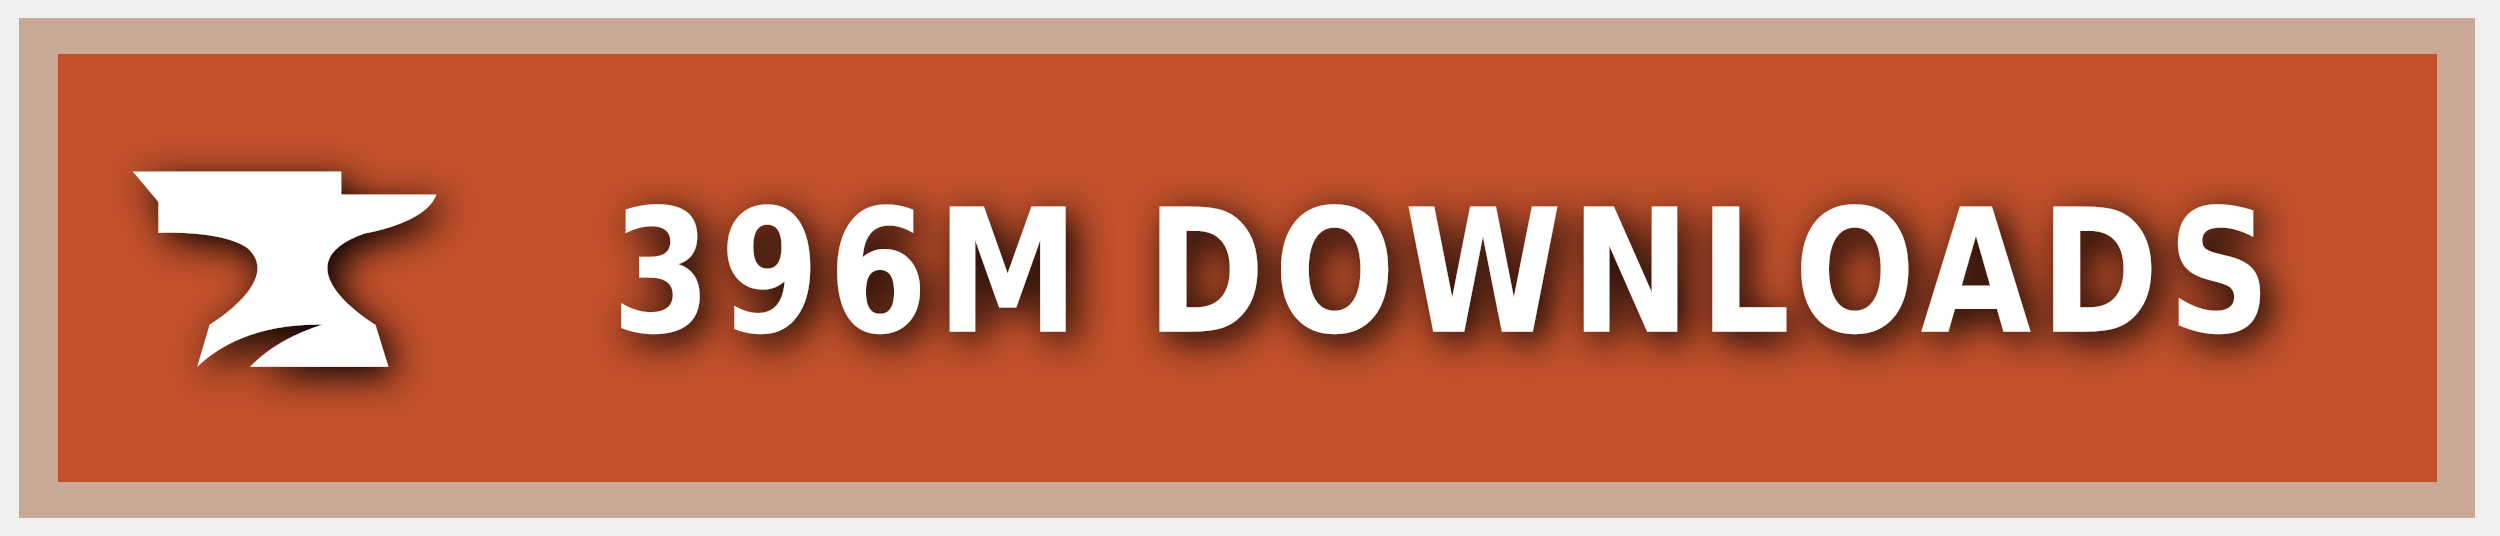
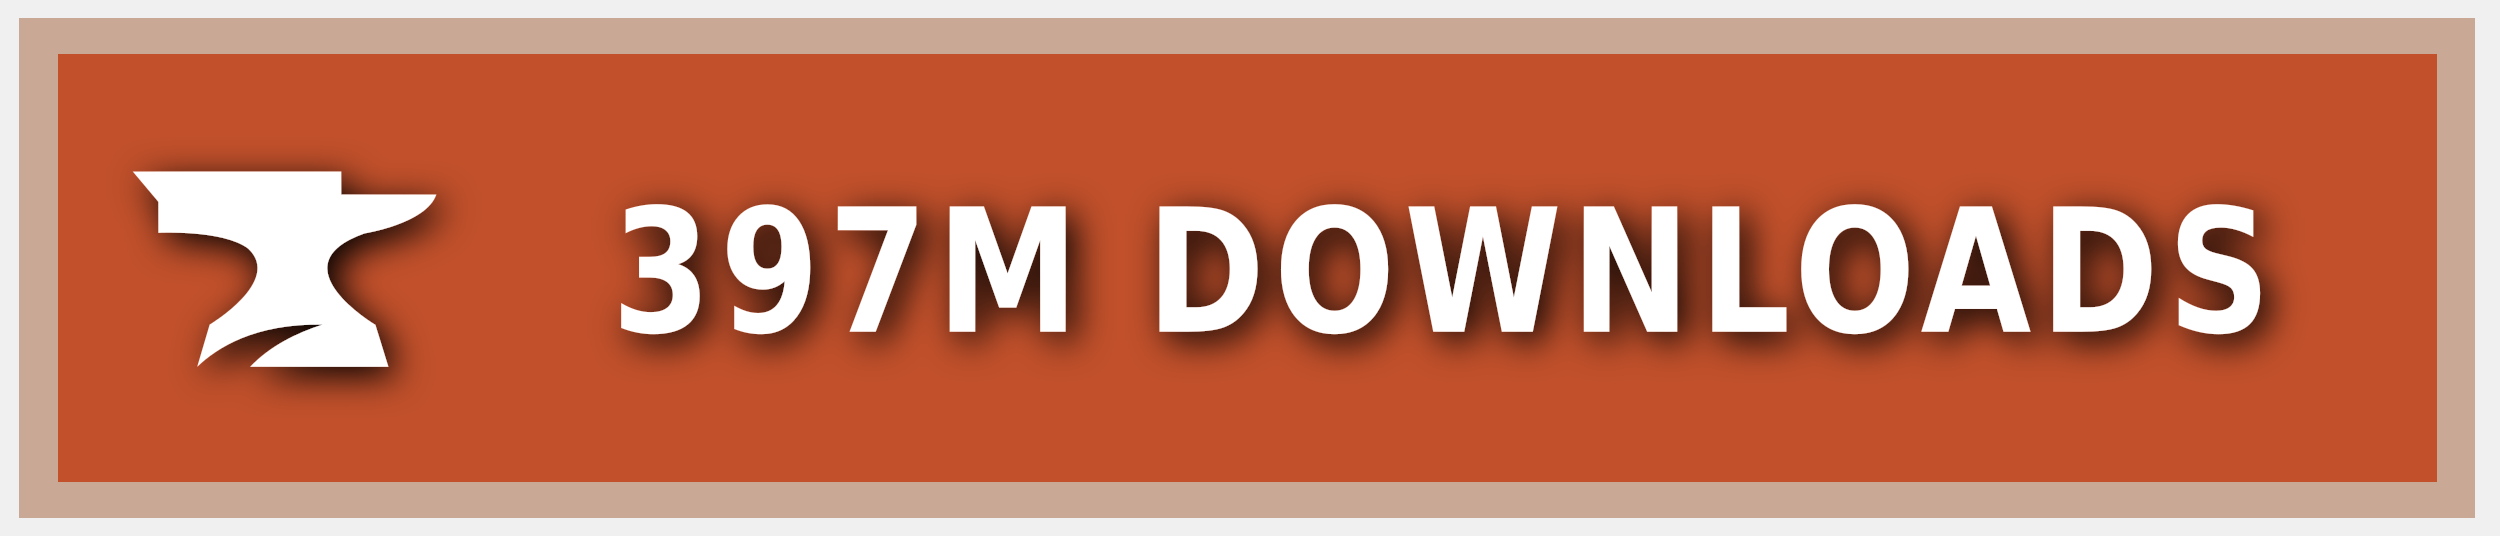
<svg xmlns="http://www.w3.org/2000/svg" xmlns:ns1="https://boxy-svg.com" width="140" height="30" role="img" aria-label="CURSEFORGE">
  <style> g:not(.noshadow) { filter: drop-shadow(0.5px 0.5px 1.0px black); } </style>
  <defs>
    <ns1:guide x="121.656" y="10.118" angle="90" />
    <ns1:guide x="127.198" y="17.628" angle="90" />
    <ns1:guide x="8.199" y="-3.08" angle="0" />
    <ns1:guide x="20.449" y="-4.101" angle="0" />
  </defs>
  <g class="noshadow" shape-rendering="crispEdges" style="" transform="matrix(1.074564, 0, 0, 1, 0, 0)">
    <rect x="1" y="1" width="128" height="28" style="fill: #F16436;" />
    <rect x="1" y="1" width="128" height="28" style="fill: rgba(0, 0, 0, 0.2);" />
    <rect x="2" y="2" width="126" height="26" style="fill: none; stroke-width:2px; stroke: rgba(211, 255, 255, 0.5);" />
  </g>
  <g style="" transform="matrix(1, 0, 0, 1, 1, 1)">
    <path class="st1" d="M 19.416 12.071 C 19.416 12.071 22.882 11.52 23.433 9.895 L 18.11 9.895 L 18.11 8.604 L 6.433 8.604 L 7.868 10.301 L 7.868 12.041 C 7.868 12.041 11.495 11.853 12.903 12.927 C 14.832 14.74 10.741 17.177 10.741 17.177 L 10.044 19.541 C 11.147 18.482 13.236 17.119 17.065 17.177 C 15.615 17.641 14.135 18.366 13.005 19.541 L 20.75 19.541 L 20.024 17.191 C 20.01 17.191 14.396 13.841 19.416 12.071 Z" style="fill: rgb(255, 255, 255);" />
  </g>
  <g fill="#fff" text-anchor="middle" font-family="Verdana,Geneva,DejaVu Sans,sans-serif" text-rendering="geometricPrecision" font-size="100" transform="matrix(1, 0, 0, 1, 13, 0)">
-     <text style="font-size: 80px; font-weight: 700; white-space: pre;" transform="matrix(0.1, 0, 0, 0.120296, 0, -3.678133)" x="677" y="185" letter-spacing="5">396M DOWNLOADS</text>
+     <text style="font-size: 80px; font-weight: 700; white-space: pre;" transform="matrix(0.1, 0, 0, 0.120296, 0, -3.678133)" x="677" y="185" letter-spacing="5">397M DOWNLOADS</text>
  </g>
</svg>
